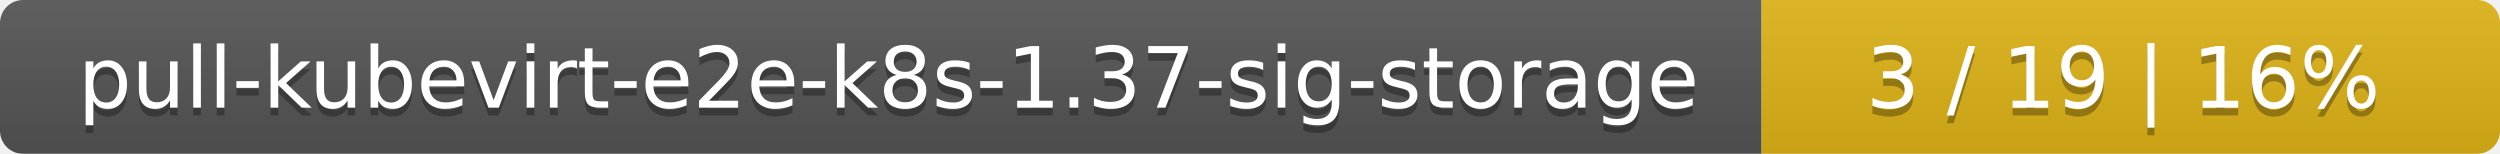
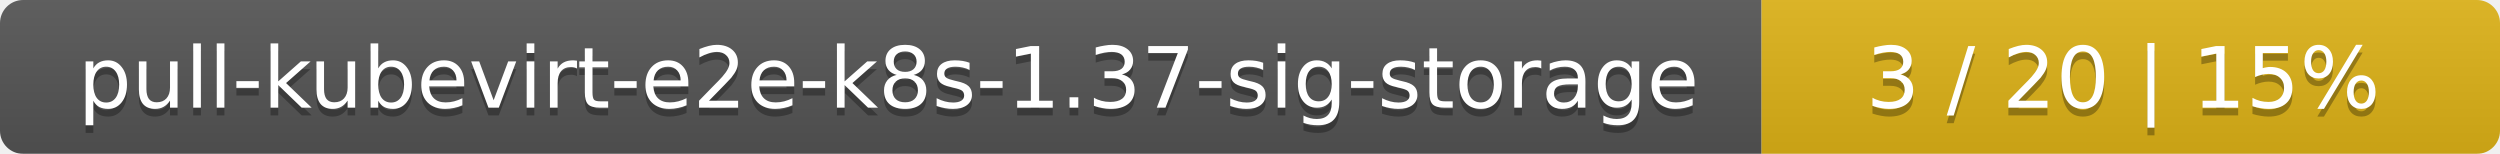
<svg xmlns="http://www.w3.org/2000/svg" width="325" height="20">
  <linearGradient id="smooth" x2="0" y2="100%">
    <stop offset="0" stop-color="#bbb" stop-opacity=".1" />
    <stop offset="1" stop-opacity=".1" />
  </linearGradient>
  <mask id="round">
    <rect width="325" height="20" rx="3" fill="#fff" />
  </mask>
  <g mask="url(#round)">
    <rect width="229" height="20" fill="#555" />
    <rect x="229" width="96" height="20" fill="#dfb317" />
    <rect width="325" height="20" fill="url(#smooth)" />
  </g>
  <g fill="#fff" text-anchor="middle" font-family="DejaVu Sans,Verdana,Geneva,sans-serif" font-size="11">
    <text x="115.5" y="15" fill="#010101" fill-opacity=".3">pull-kubevirt-e2e-k8s-1.37-sig-storage</text>
    <text x="115.5" y="14">pull-kubevirt-e2e-k8s-1.37-sig-storage</text>
-     <text x="276" y="15" fill="#010101" fill-opacity=".3">3 / 19    |    16%</text>
-     <text x="276" y="14">3 / 19    |    16%</text>
+     <text x="276" y="15" fill="#010101" fill-opacity=".3">3 / 20    |    15%</text>
+     <text x="276" y="14">3 / 20    |    15%</text>
  </g>
</svg>
